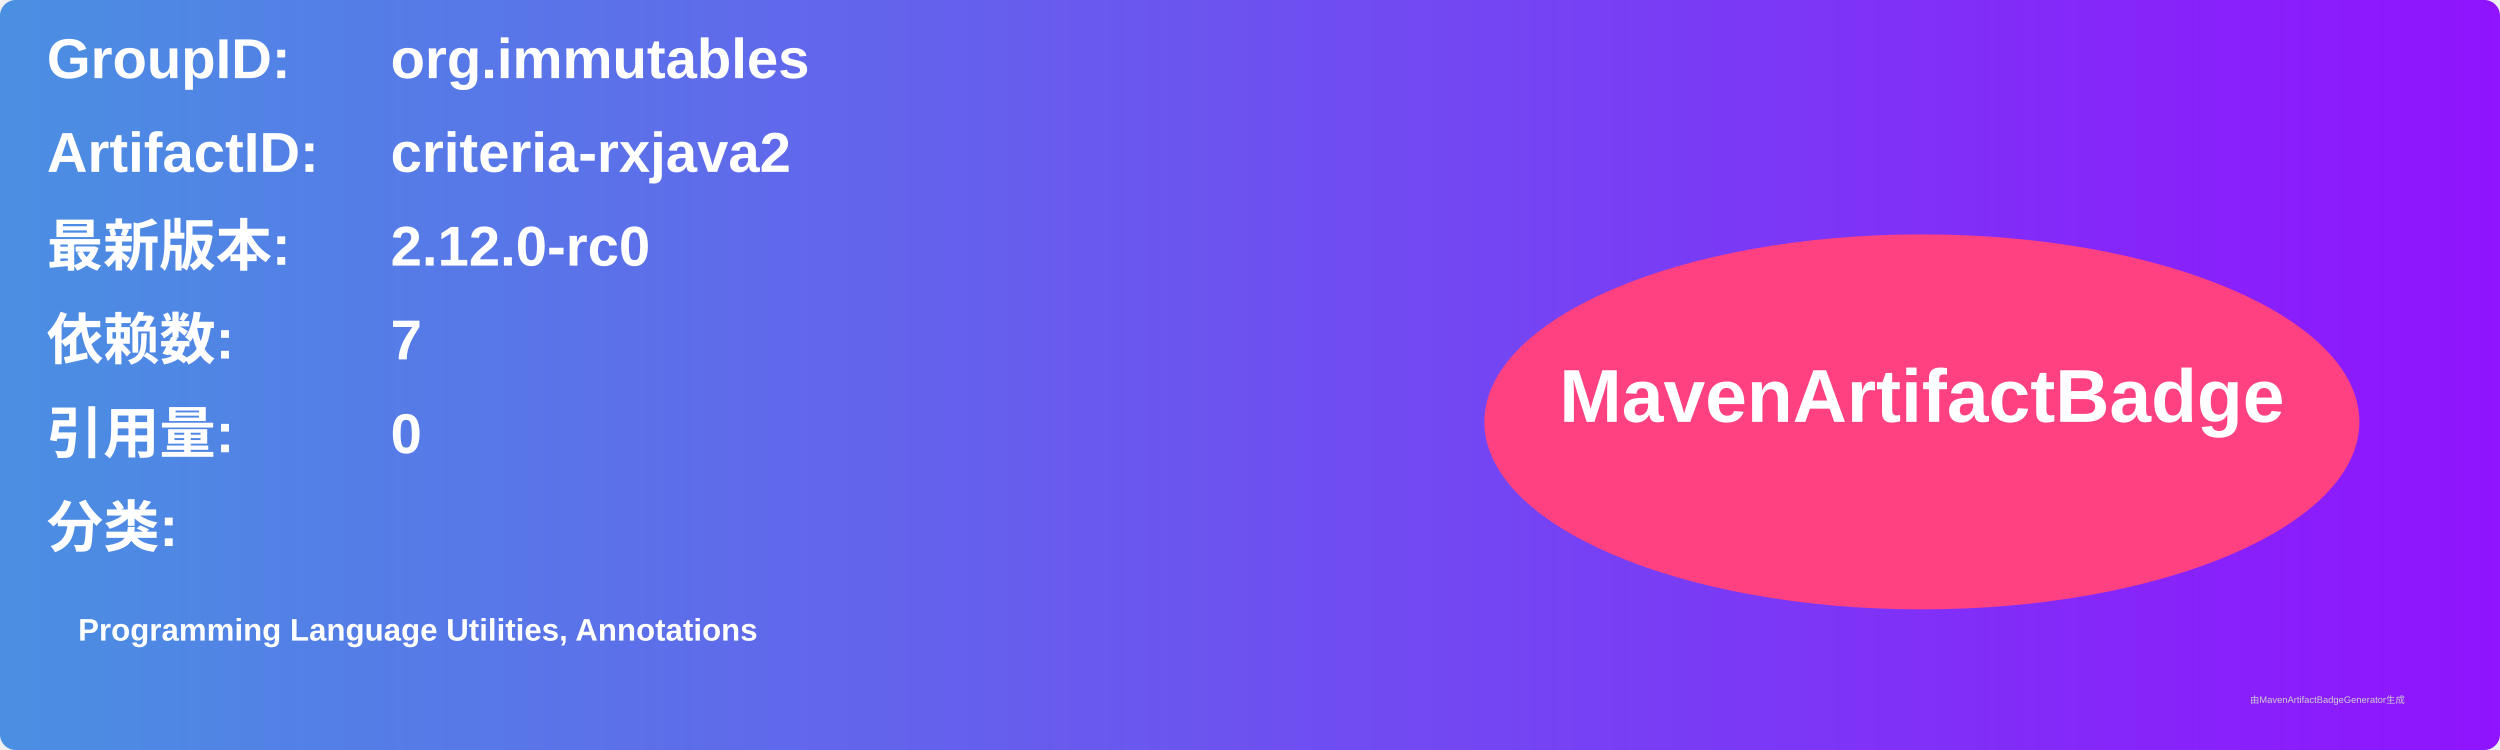
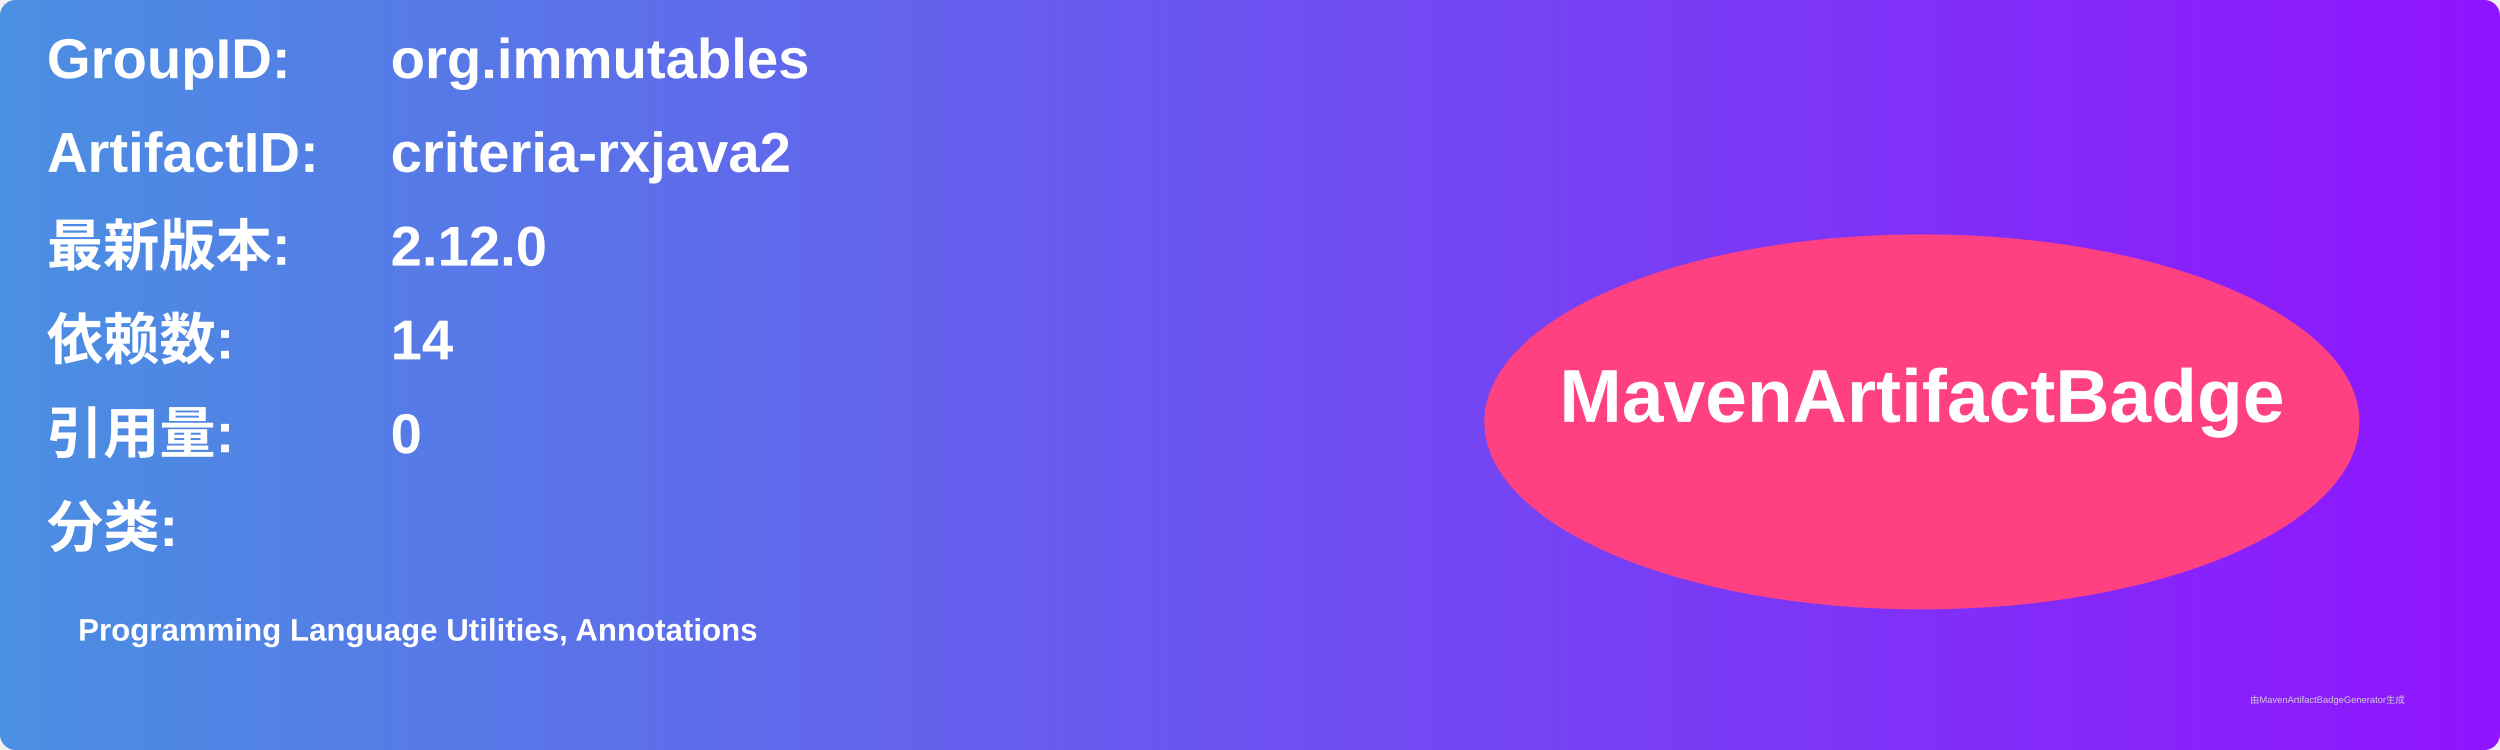
<svg xmlns="http://www.w3.org/2000/svg" width="800" height="240" viewBox="0 0 800 240">
  <linearGradient id="grad" x1="0%" y1="0%" x2="100%" y2="0%">
    <stop offset="0%" stop-color="#4a90e2" />
    <stop offset="100%" stop-color="#9013fe" />
  </linearGradient>
  <rect width="100%" height="100%" rx="5" ry="5" fill="url(#grad)" />
  <g transform="translate(15, 15)">
    <text x="0" y="10" font-family="Arial" font-size="18" fill="white" font-weight="bold" width="260">GroupID:</text>
    <text x="110" y="10" font-family="Arial" font-size="18" fill="white" font-weight="bold" width="460">org.immutables</text>
    <text x="0" y="40" font-family="Arial" font-size="18" fill="white" font-weight="bold" width="260">ArtifactID:</text>
    <text x="110" y="40" font-family="Arial" font-size="18" fill="white" font-weight="bold" width="460">criteria-rxjava2</text>
    <text x="0" y="70" font-family="Arial" font-size="18" fill="white" font-weight="bold">最新版本:</text>
    <text x="110" y="70" font-family="Arial" font-size="18" fill="white" font-weight="bold">
-       <tspan font-weight="bold">2.12.0-rc0</tspan>
+       <tspan font-weight="bold">2.12.0</tspan>
    </text>
    <text x="0" y="100" font-family="Arial" font-size="18" fill="white" font-weight="bold">依赖数: </text>
    <text x="110" y="100" font-family="Arial" font-size="18" fill="white">
-       <tspan font-weight="bold">7</tspan>
+       <tspan font-weight="bold">14</tspan>
    </text>
    <text x="0" y="130" font-family="Arial" font-size="18" fill="white" font-weight="bold">引用量: </text>
    <text x="110" y="130" font-family="Arial" font-size="18" fill="white">
      <tspan font-weight="bold">0</tspan>
    </text>
    <text x="0" y="160" font-family="Arial" font-size="18" fill="white" font-weight="bold">分类:</text>
    <text x="10" y="190" font-family="Arial" font-size="10" fill="white">
      <tspan font-weight="bold">Programming Language Utilities, Annotations</tspan>
    </text>
    <ellipse cx="600" cy="120" rx="140" ry="60" fill="#ff4081" />
    <text x="600" y="120" text-anchor="middle" font-family="Arial" font-size="24" fill="white" font-weight="bold">MavenArtifactBadge</text>
  </g>
  <text x="720" y="225" font-family="Arial" font-size="3" fill="#d0d0d0">由MavenArtifactBadgeGenerator生成</text>
</svg>
